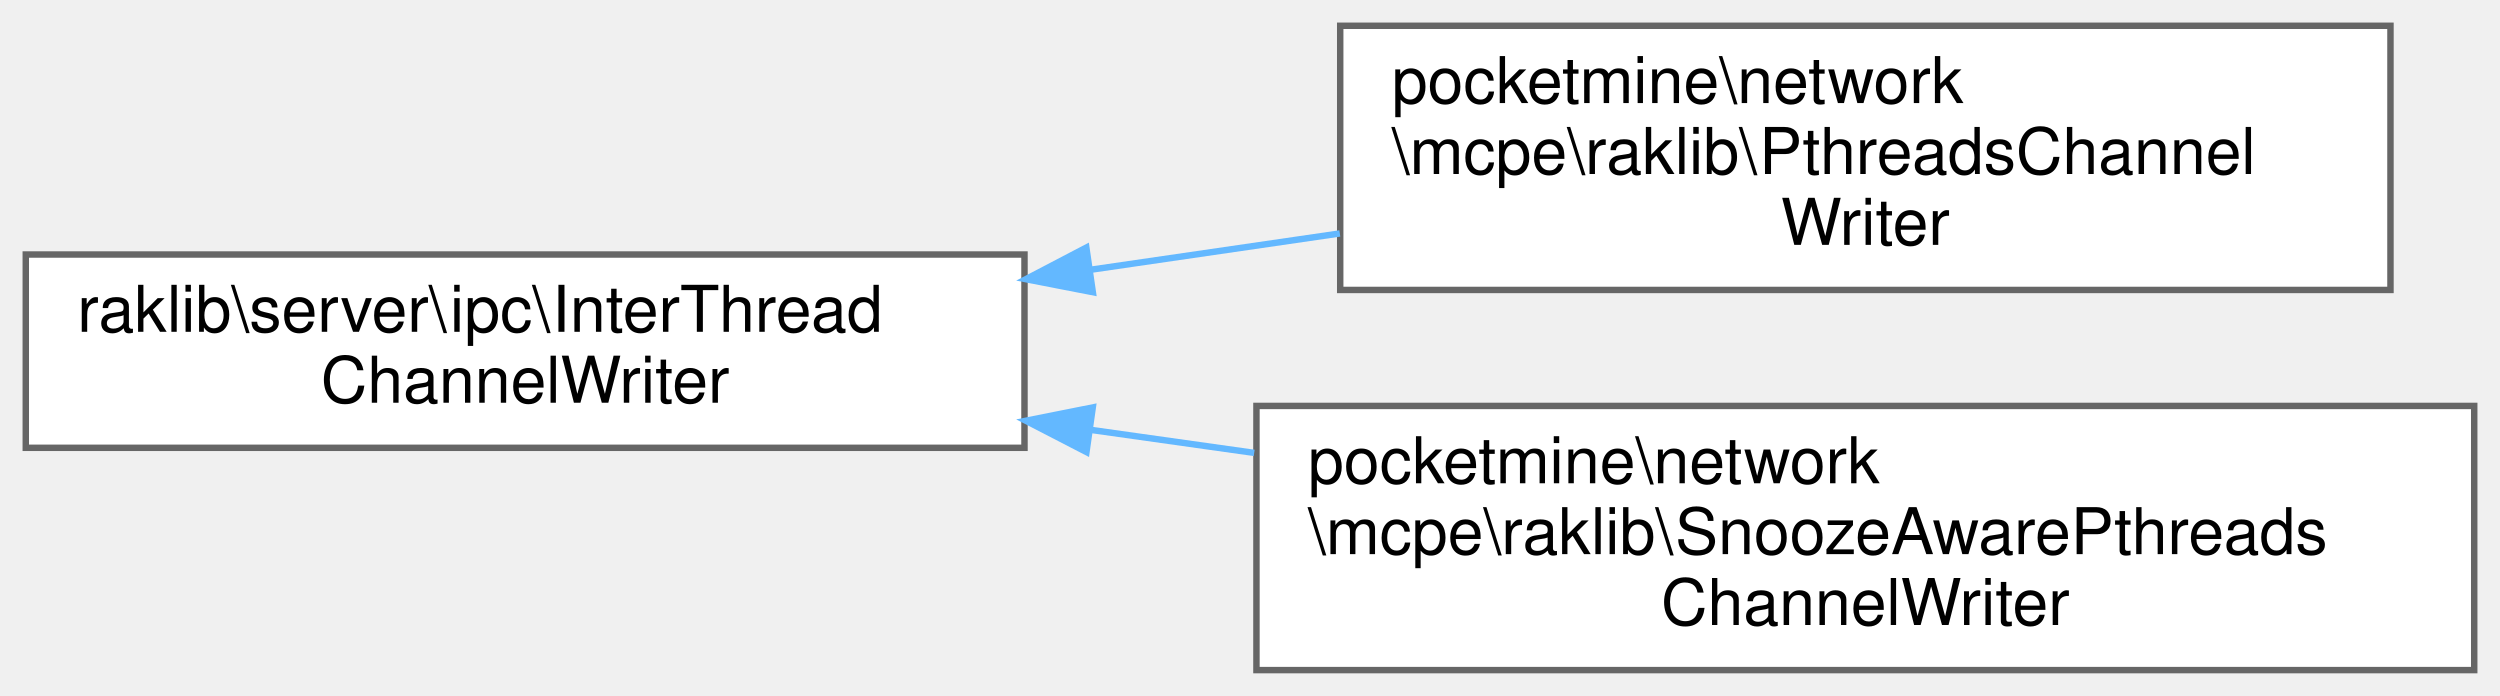
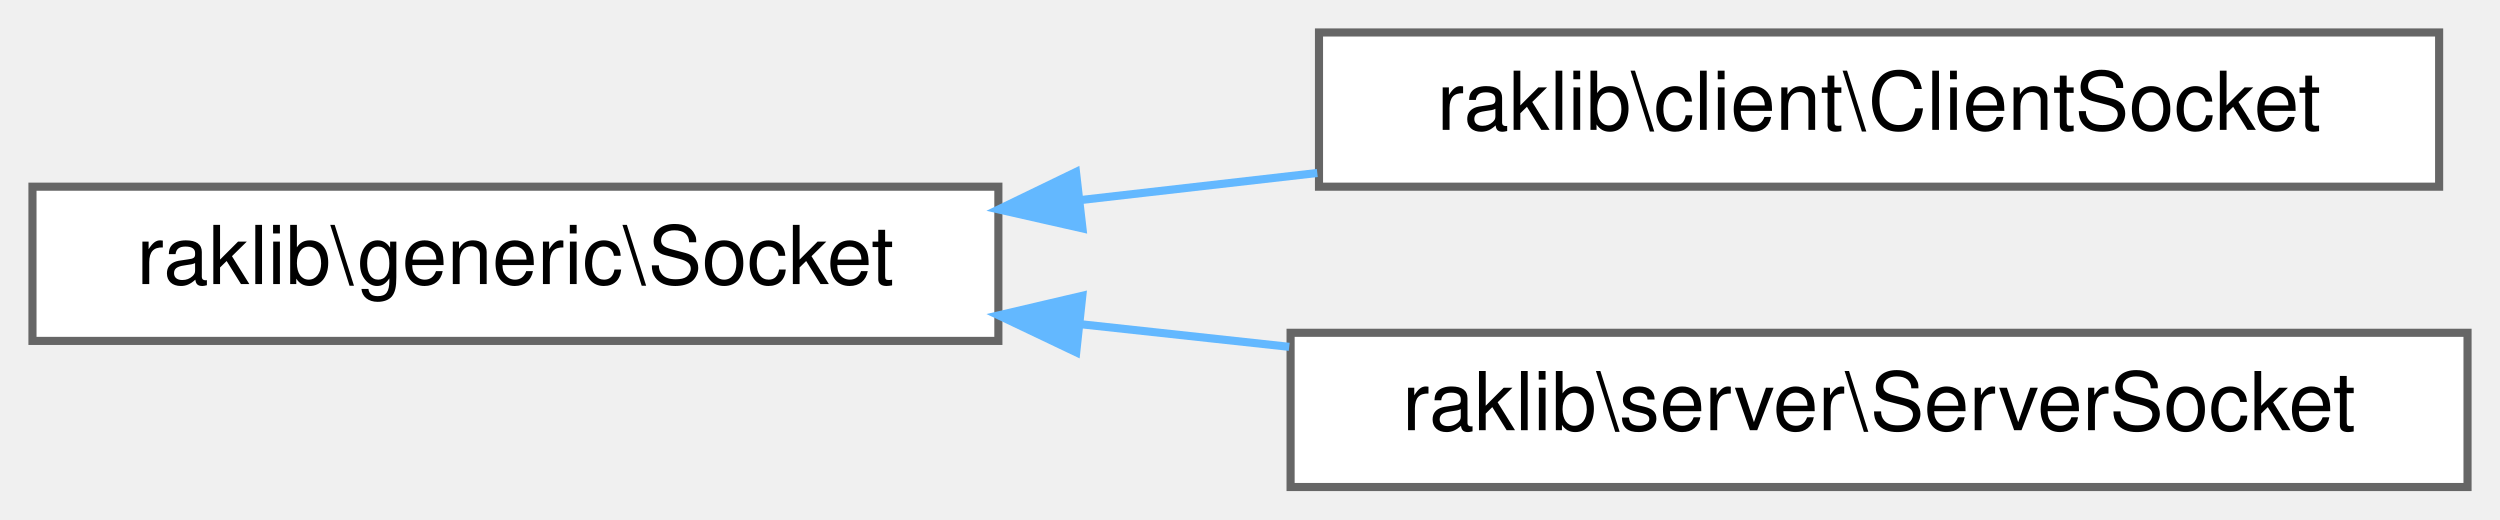
- <svg xmlns="http://www.w3.org/2000/svg" xmlns:xlink="http://www.w3.org/1999/xlink" width="388pt" height="108pt" viewBox="0.00 0.00 388.00 108.00">
-   <g id="graph0" class="graph" transform="scale(1 1) rotate(0) translate(4 104)">
+ <svg xmlns="http://www.w3.org/2000/svg" xmlns:xlink="http://www.w3.org/1999/xlink" width="308pt" height="64pt" viewBox="0.00 0.00 308.00 64.00">
+   <g id="graph0" class="graph" transform="scale(1 1) rotate(0) translate(4 60)">
    <g id="Node000000" class="node">
      <g id="a_Node000000">
-         <a xlink:href="d6/de1/interfaceraklib_1_1server_1_1ipc_1_1_inter_thread_channel_writer.html" target="_top" xlink:title=" ">
-           <polygon fill="white" stroke="#666666" points="155,-64.5 0,-64.5 0,-34.5 155,-34.5 155,-64.5" />
-           <text text-anchor="start" x="8" y="-52.5" font-family="Helvetica,sans-Serif" font-size="10.00">raklib\server\ipc\InterThread</text>
-           <text text-anchor="middle" x="77.5" y="-41.5" font-family="Helvetica,sans-Serif" font-size="10.00">ChannelWriter</text>
+         <a xlink:href="d9/d5c/classraklib_1_1generic_1_1_socket.html" target="_top" xlink:title=" ">
+           <polygon fill="white" stroke="#666666" points="119,-37 0,-37 0,-18 119,-18 119,-37" />
+           <text text-anchor="middle" x="59.5" y="-25" font-family="Helvetica,sans-Serif" font-size="10.00">raklib\generic\Socket</text>
        </a>
      </g>
    </g>
    <g id="Node000001" class="node">
      <g id="a_Node000001">
-         <a xlink:href="dc/da4/classpocketmine_1_1network_1_1mcpe_1_1raklib_1_1_pthreads_channel_writer.html" target="_top" xlink:title=" ">
-           <polygon fill="white" stroke="#666666" points="367,-100 204,-100 204,-59 367,-59 367,-100" />
-           <text text-anchor="start" x="212" y="-88" font-family="Helvetica,sans-Serif" font-size="10.00">pocketmine\network</text>
-           <text text-anchor="start" x="212" y="-77" font-family="Helvetica,sans-Serif" font-size="10.00">\mcpe\raklib\PthreadsChannel</text>
-           <text text-anchor="middle" x="285.5" y="-66" font-family="Helvetica,sans-Serif" font-size="10.00">Writer</text>
+         <a xlink:href="d5/d70/classraklib_1_1client_1_1_client_socket.html" target="_top" xlink:title=" ">
+           <polygon fill="white" stroke="#666666" points="296.5,-56 158.5,-56 158.5,-37 296.5,-37 296.5,-56" />
+           <text text-anchor="middle" x="227.5" y="-44" font-family="Helvetica,sans-Serif" font-size="10.00">raklib\client\ClientSocket</text>
        </a>
      </g>
    </g>
-     <g id="edge1764_Node000000_Node000001" class="edge">
-       <g id="a_edge1764_Node000000_Node000001">
+     <g id="edge1741_Node000000_Node000001" class="edge">
+       <g id="a_edge1741_Node000000_Node000001">
        <a xlink:title=" ">
-           <path fill="none" stroke="#63b8ff" d="M165.37,-62.15C178.16,-64.01 191.29,-65.93 203.94,-67.77" />
-           <polygon fill="#63b8ff" stroke="#63b8ff" points="165.61,-58.65 155.21,-60.67 164.6,-65.58 165.61,-58.65" />
+           <path fill="none" stroke="#63b8ff" d="M128.99,-35.34C138.67,-36.45 148.61,-37.59 158.29,-38.69" />
+           <polygon fill="#63b8ff" stroke="#63b8ff" points="129.36,-31.86 119.03,-34.2 128.56,-38.81 129.36,-31.86" />
        </a>
      </g>
    </g>
    <g id="Node000002" class="node">
      <g id="a_Node000002">
-         <a xlink:href="d0/dcd/classpocketmine_1_1network_1_1mcpe_1_1raklib_1_1_snooze_aware_pthreads_channel_writer.html" target="_top" xlink:title=" ">
-           <polygon fill="white" stroke="#666666" points="380,-41 191,-41 191,0 380,0 380,-41" />
-           <text text-anchor="start" x="199" y="-29" font-family="Helvetica,sans-Serif" font-size="10.00">pocketmine\network</text>
-           <text text-anchor="start" x="199" y="-18" font-family="Helvetica,sans-Serif" font-size="10.00">\mcpe\raklib\SnoozeAwarePthreads</text>
-           <text text-anchor="middle" x="285.5" y="-7" font-family="Helvetica,sans-Serif" font-size="10.00">ChannelWriter</text>
+         <a xlink:href="da/daa/classraklib_1_1server_1_1_server_socket.html" target="_top" xlink:title=" ">
+           <polygon fill="white" stroke="#666666" points="300,-19 155,-19 155,0 300,0 300,-19" />
+           <text text-anchor="middle" x="227.5" y="-7" font-family="Helvetica,sans-Serif" font-size="10.00">raklib\server\ServerSocket</text>
        </a>
      </g>
    </g>
-     <g id="edge1765_Node000000_Node000002" class="edge">
-       <g id="a_edge1765_Node000000_Node000002">
+     <g id="edge1742_Node000000_Node000002" class="edge">
+       <g id="a_edge1742_Node000000_Node000002">
        <a xlink:title=" ">
-           <path fill="none" stroke="#63b8ff" d="M165.33,-37.28C173.7,-36.1 182.22,-34.9 190.65,-33.71" />
-           <polygon fill="#63b8ff" stroke="#63b8ff" points="164.62,-33.84 155.21,-38.7 165.6,-40.77 164.62,-33.84" />
+           <path fill="none" stroke="#63b8ff" d="M129.21,-20.05C137.67,-19.13 146.33,-18.19 154.83,-17.27" />
+           <polygon fill="#63b8ff" stroke="#63b8ff" points="128.59,-16.6 119.03,-21.15 129.34,-23.56 128.59,-16.6" />
        </a>
      </g>
    </g>
  </g>
</svg>
